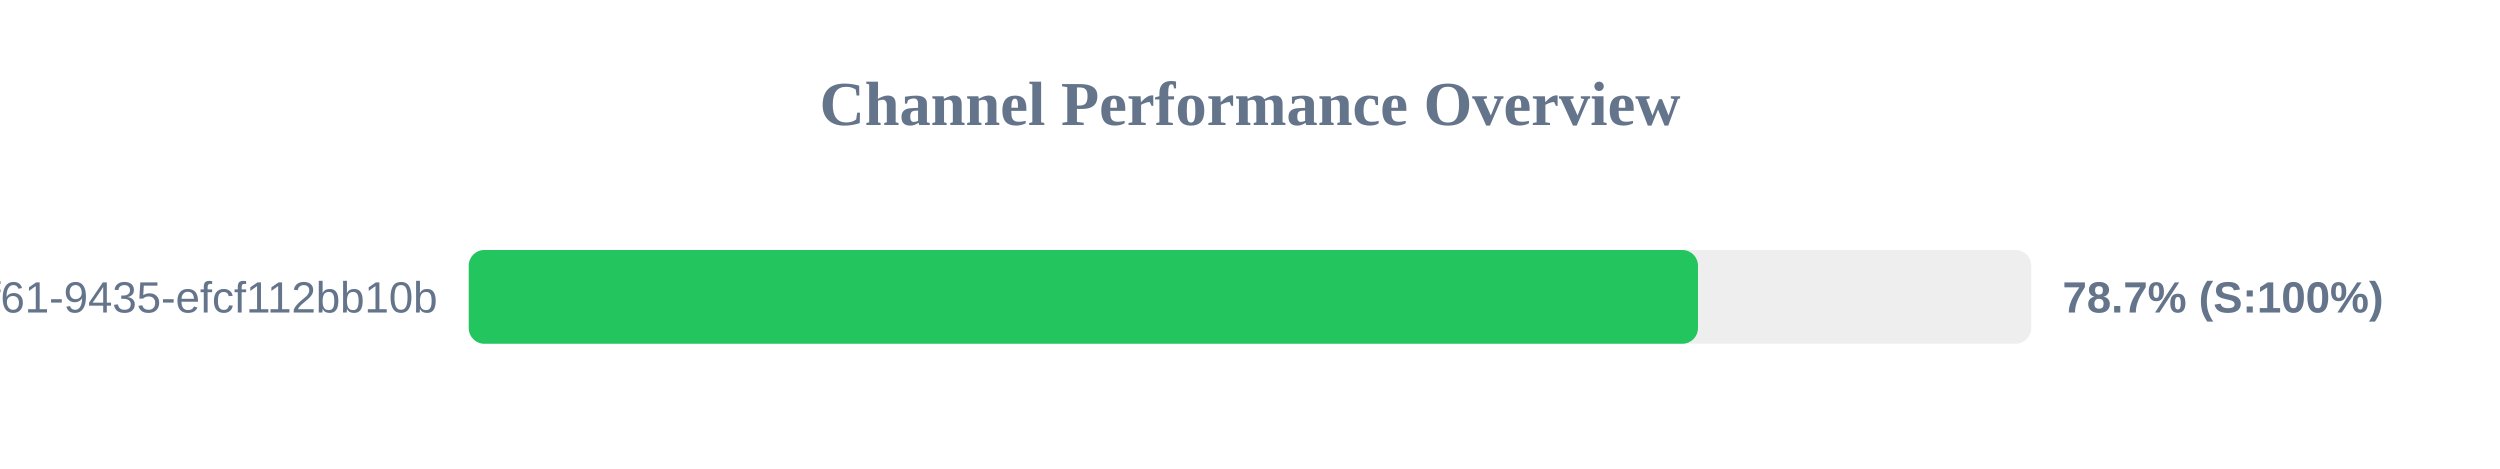
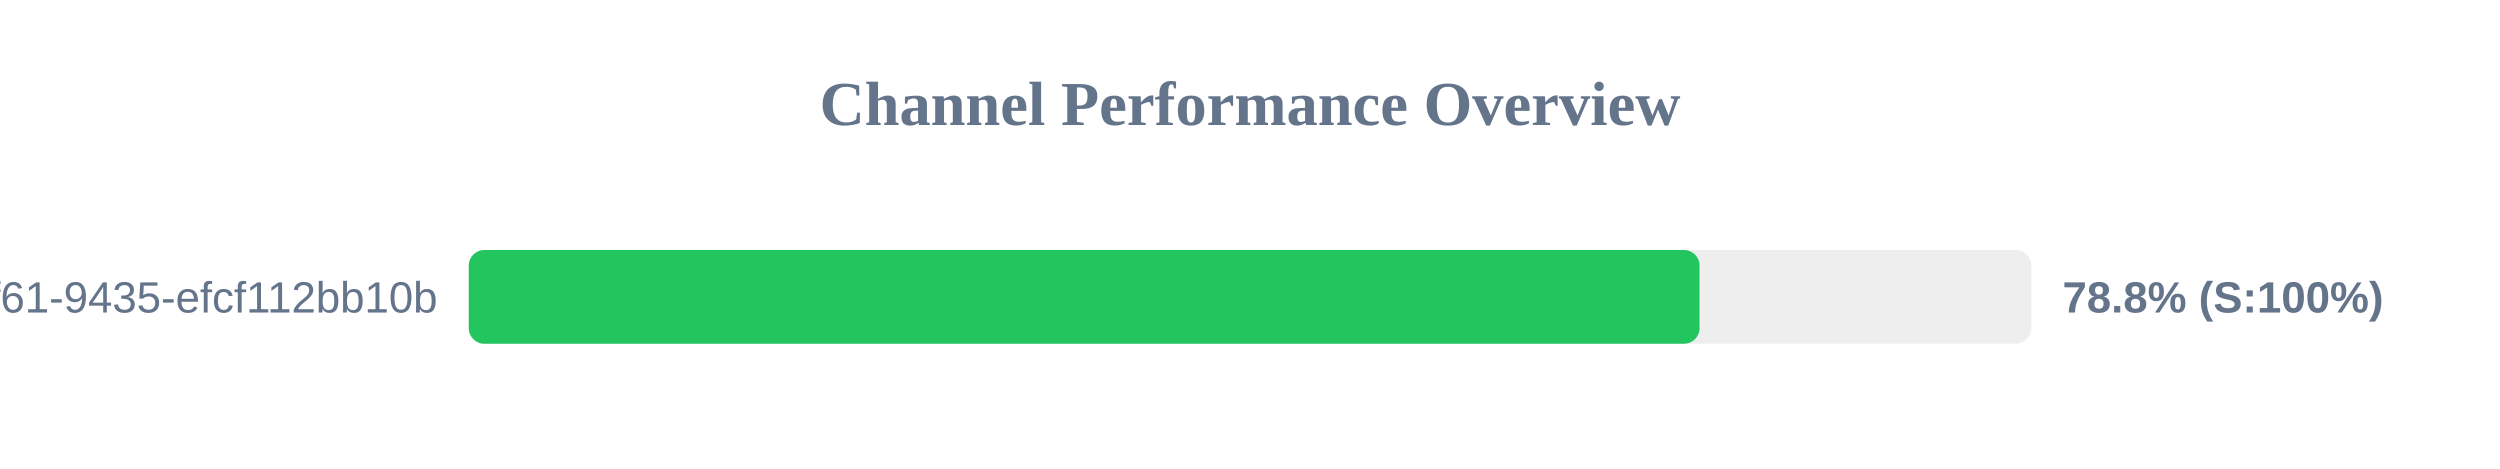
<svg xmlns="http://www.w3.org/2000/svg" width="800" height="150" version="1.1">
  <style>
        .row { font: 14px Arial; fill: #64748b; }
        .score { font: bold 14px Arial; fill: #64748b; }
    </style>
  <text x="400" y="40" text-anchor="middle" font-size="20px" font-weight="bold" fill="#64748b">Channel Performance Overview</text>
  <rect x="150" y="80" width="500" height="30" fill="#eee" rx="5" />
-   <rect x="150" y="80" width="393.35" height="30" fill="#22c55e" rx="5" />
+   <rect x="150" y="80" width="393.85" height="30" fill="#22c55e" rx="5" />
  <text x="140" y="100" text-anchor="end" class="row">?uuid=07c122ad-50b2-4f61-9435-efcf112bb10b</text>
-   <text x="660" y="100" text-anchor="start" class="score">78.7% (S:100%)</text>
+   <text x="660" y="100" text-anchor="start" class="score">78.8% (S:100%)</text>
</svg>
